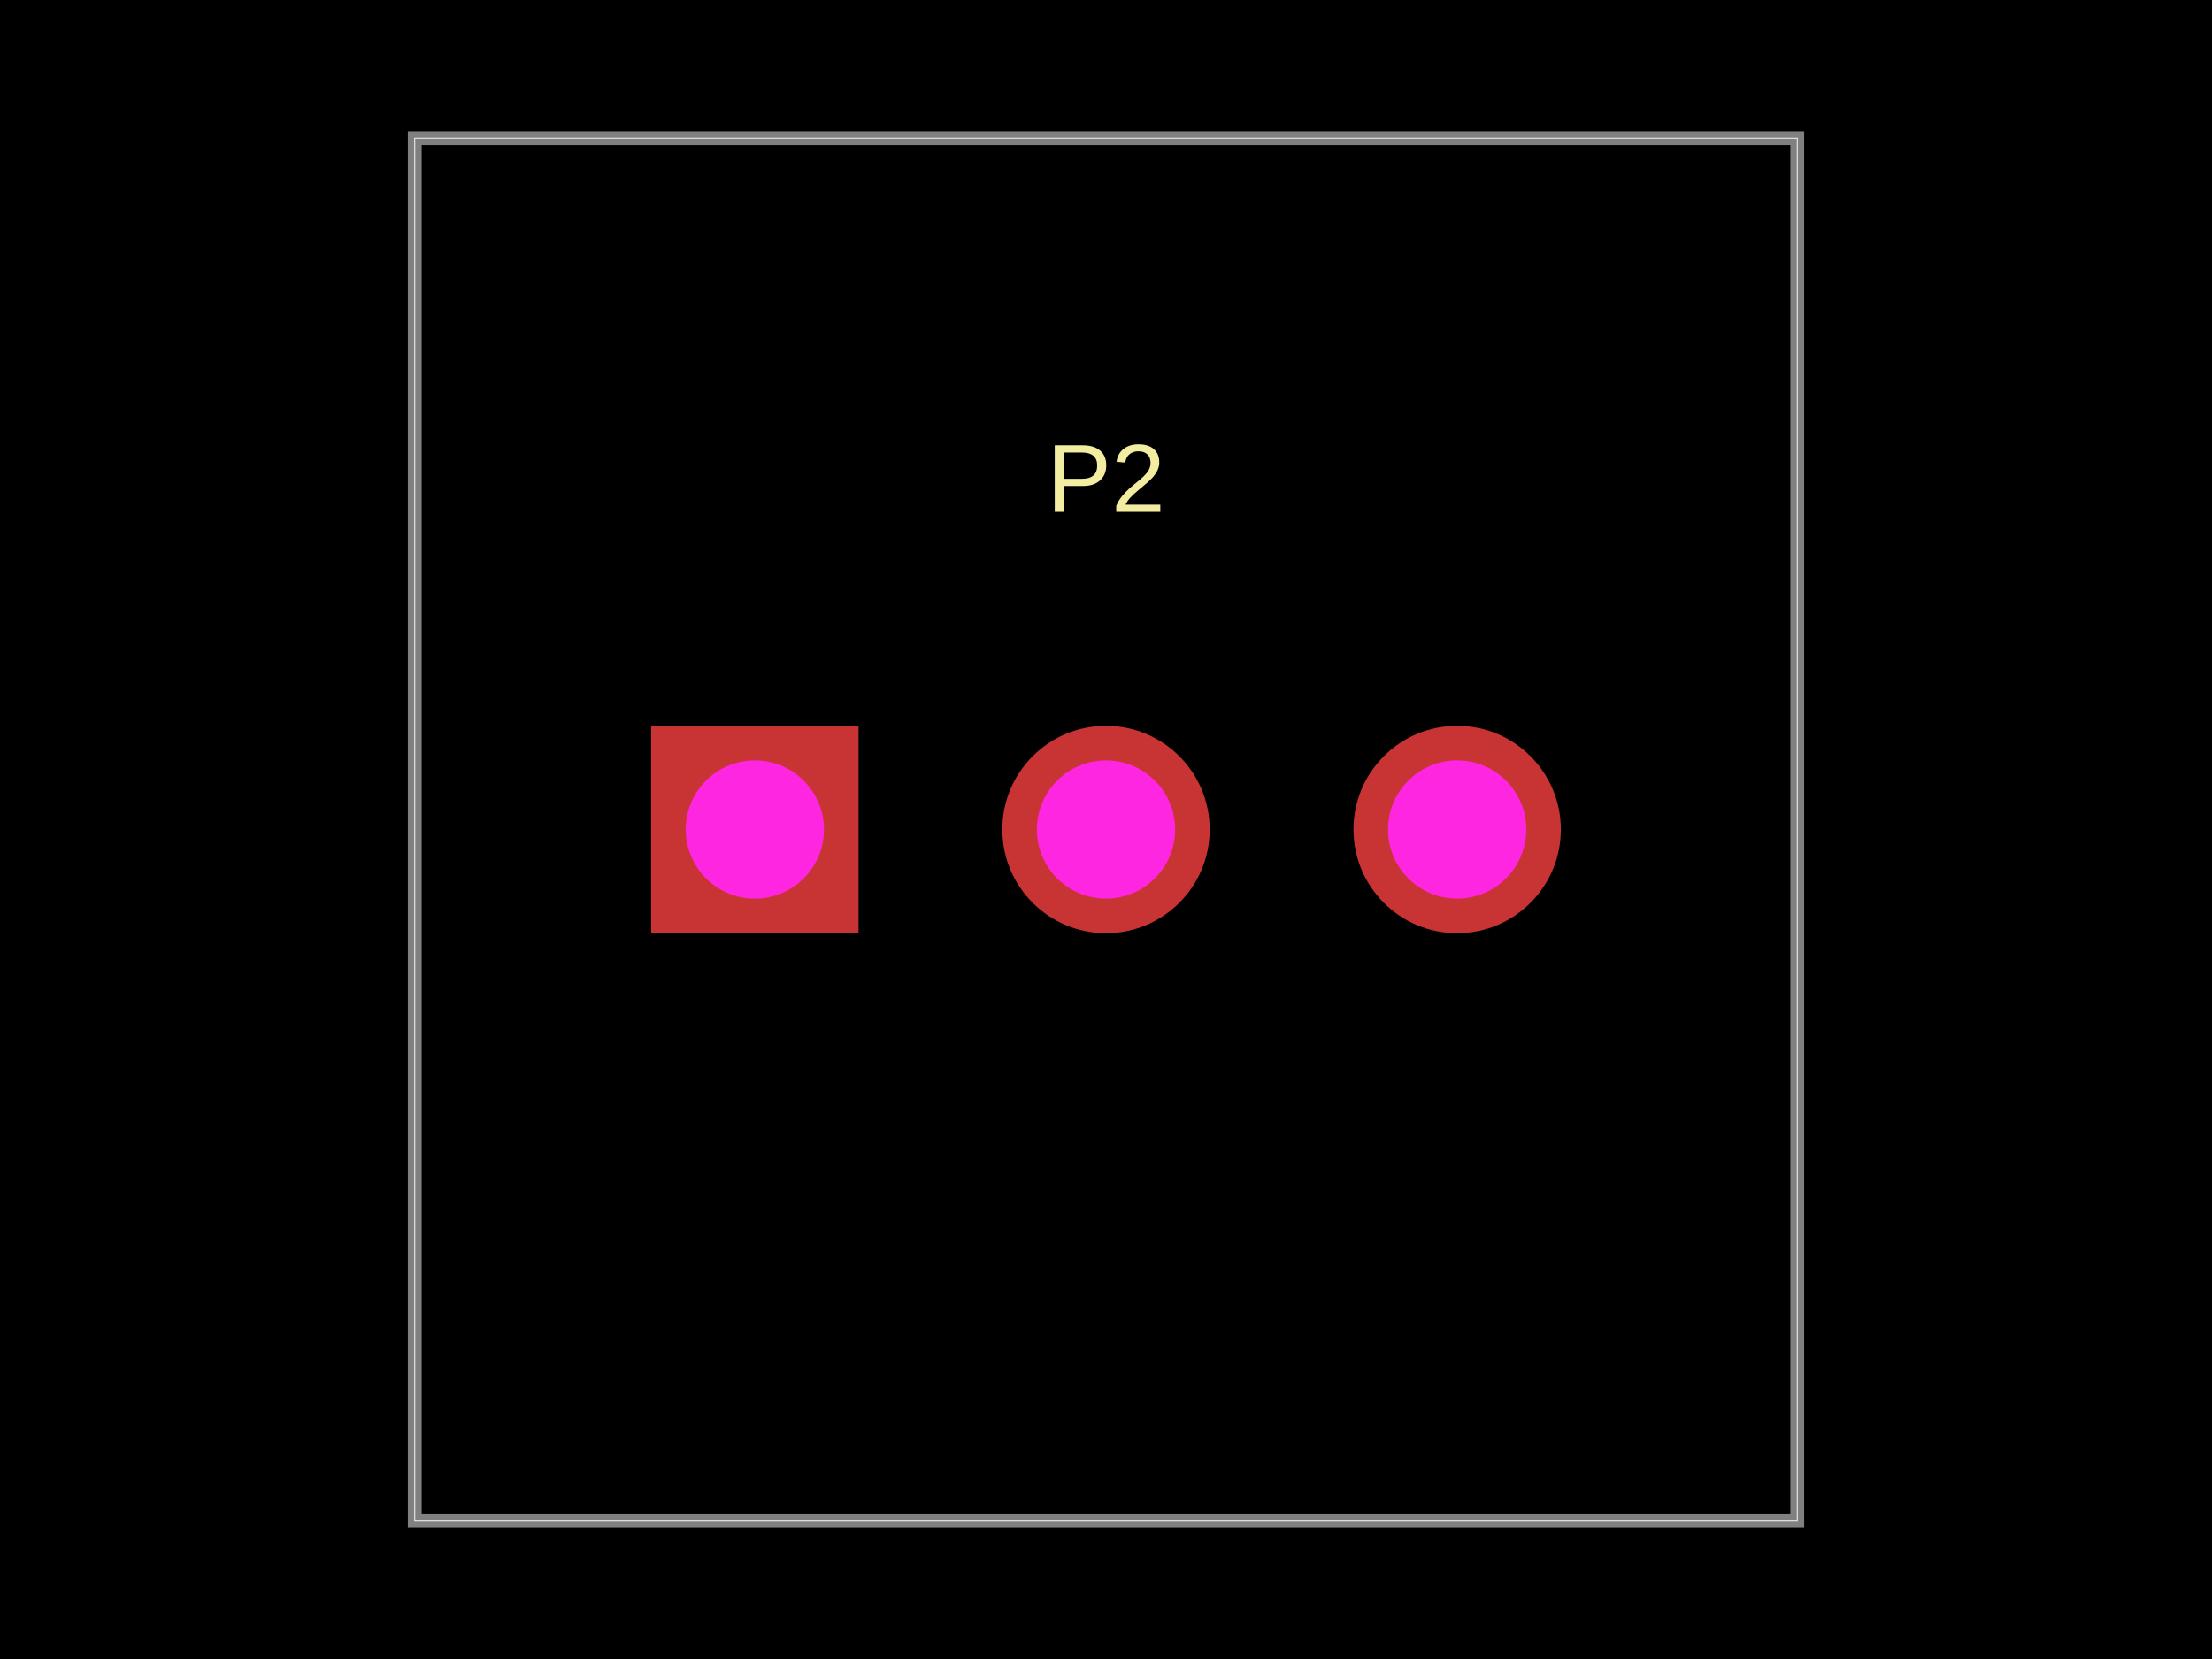
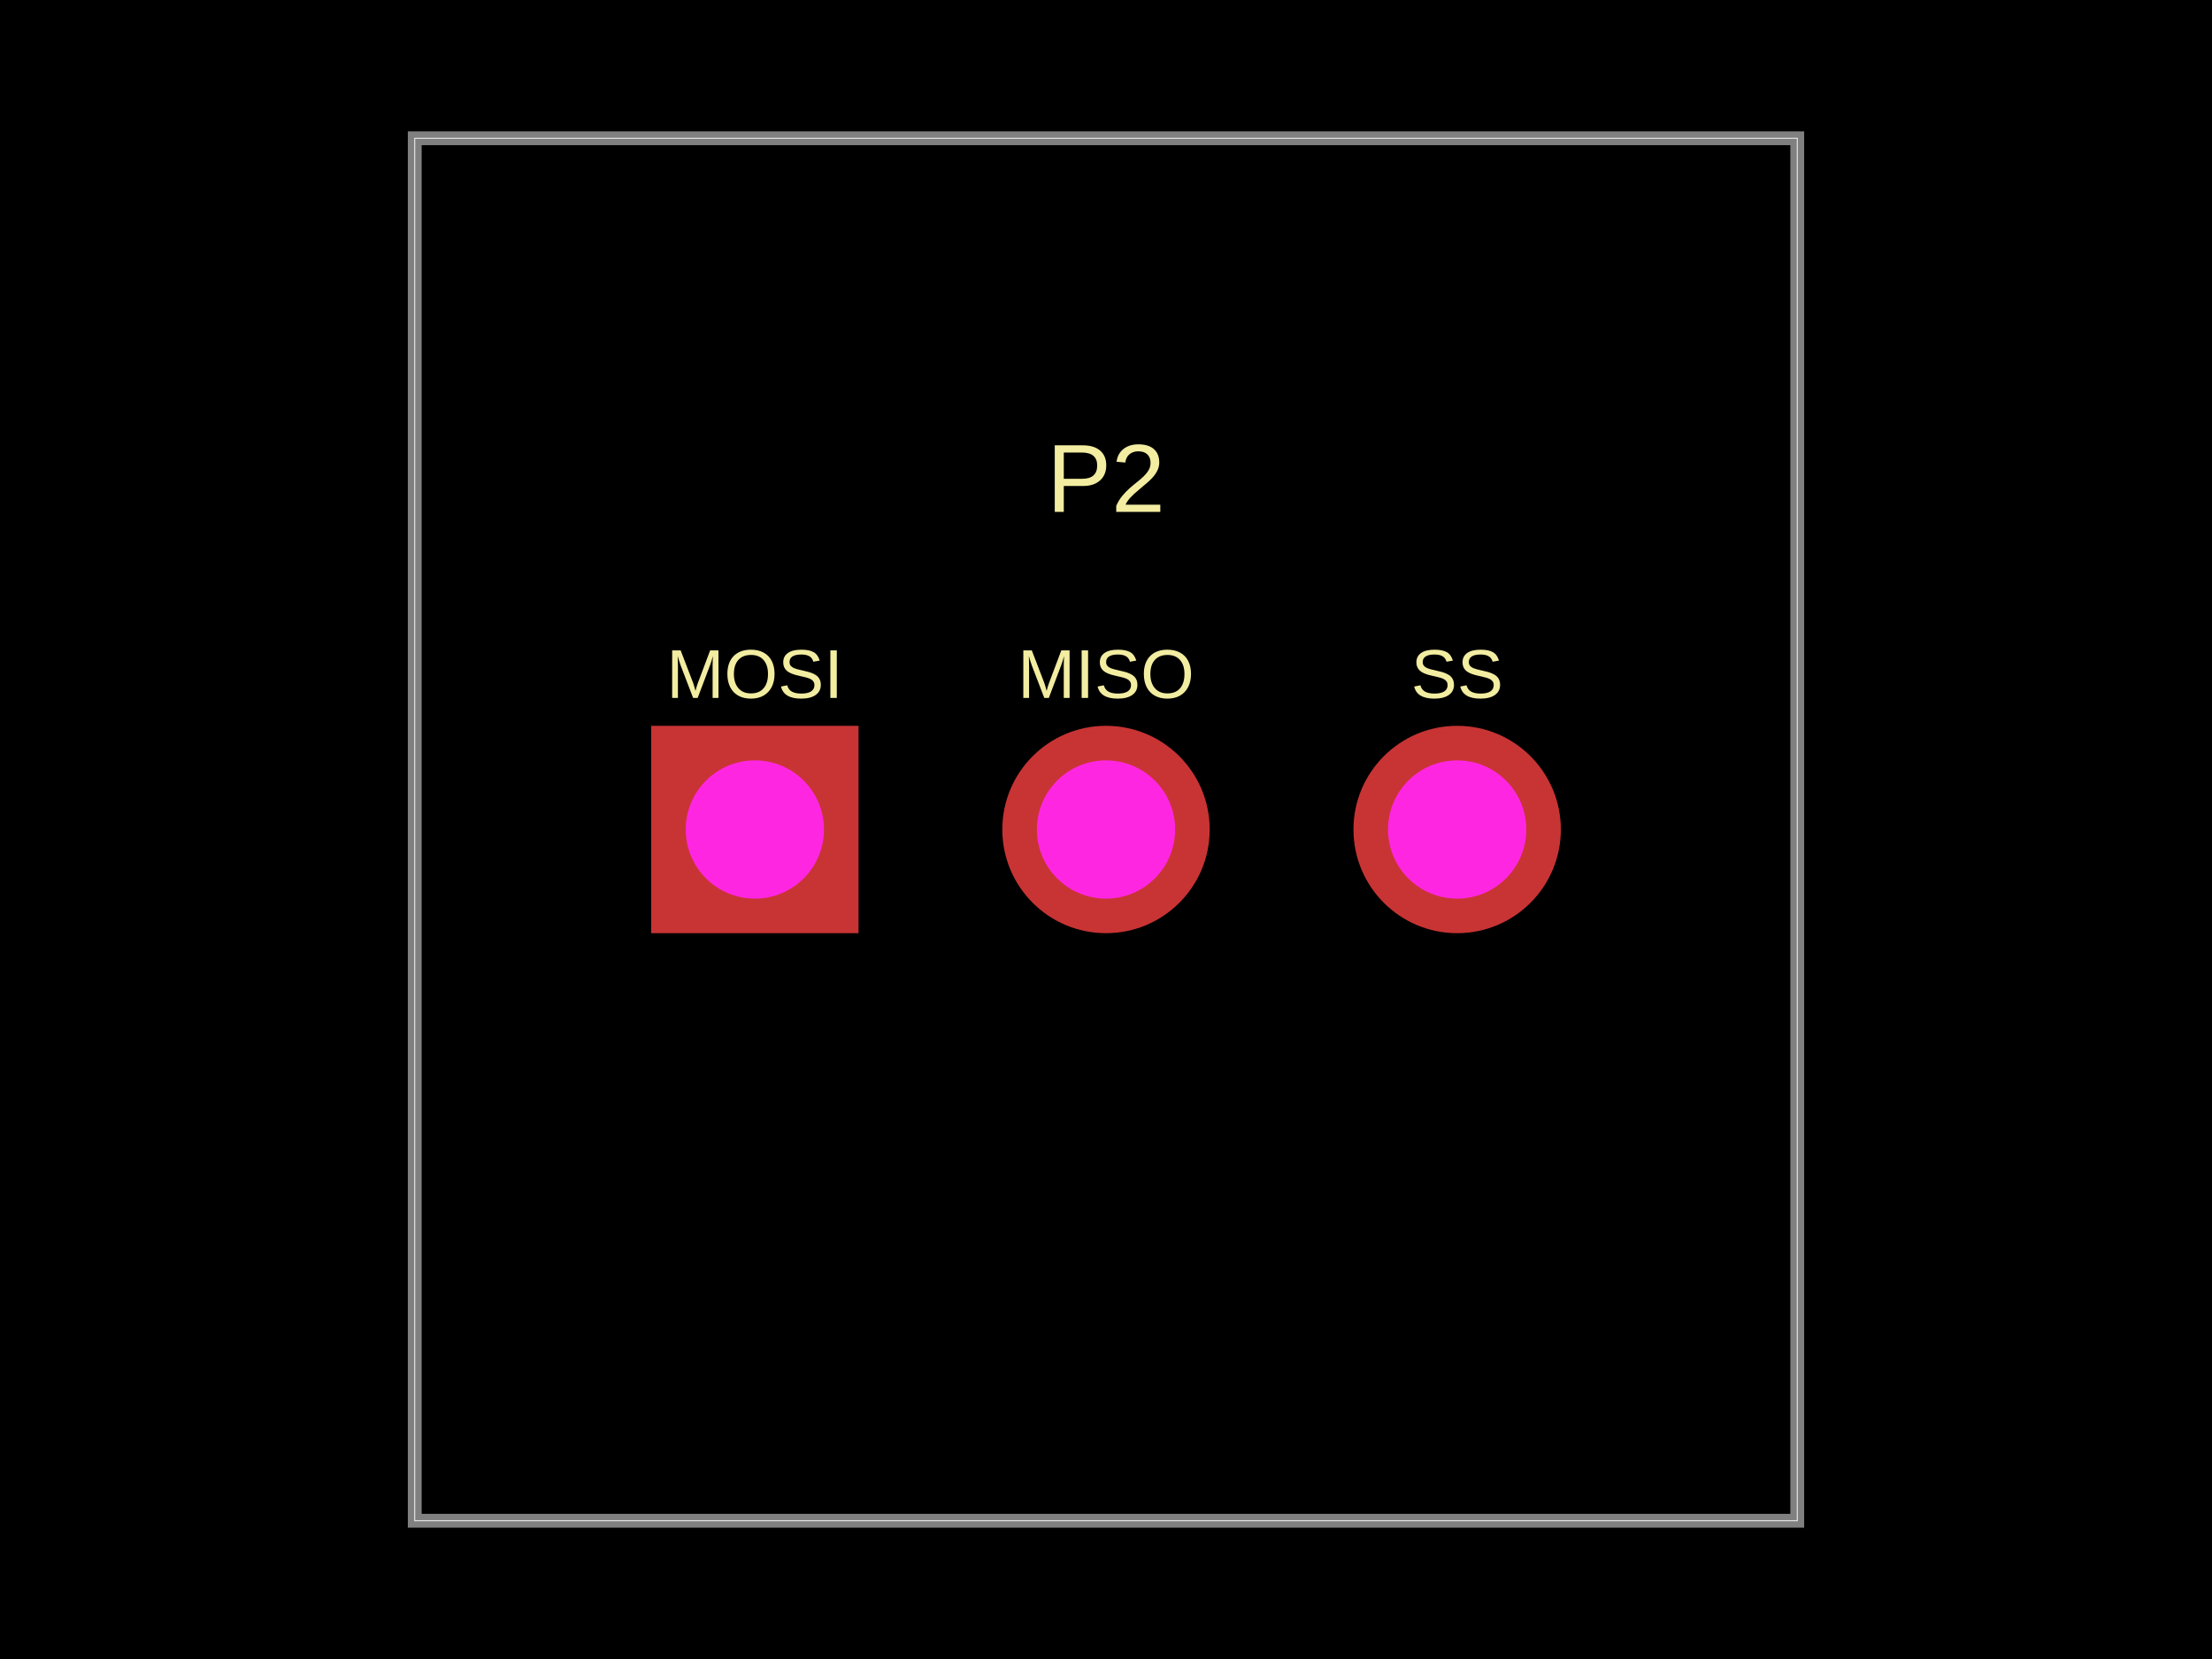
<svg xmlns="http://www.w3.org/2000/svg" width="800" height="600" data-software-used-string="@tscircuit/core@0.0.614">
  <style />
  <rect class="boundary" x="0" y="0" fill="#000" width="800" height="600" />
  <rect class="pcb-boundary" fill="none" stroke="#fff" stroke-width="0.3" x="150" y="50" width="500" height="500" />
  <path class="pcb-board" d="M 150 550 L 650 550 L 650 50 L 150 50 Z" fill="none" stroke="rgba(255, 255, 255, 0.5)" stroke-width="5" />
+   <text x="0" y="0" dx="0" dy="0" fill="#f2eda1" font-family="Arial, sans-serif" font-size="25" text-anchor="middle" dominant-baseline="central" transform="matrix(1,0,0,1,273,243.75)" class="pcb-silkscreen-text pcb-silkscreen-top" data-pcb-silkscreen-text-id="pcb_component_0" stroke="none">MOSI</text>
+   <text x="0" y="0" dx="0" dy="0" fill="#f2eda1" font-family="Arial, sans-serif" font-size="25" text-anchor="middle" dominant-baseline="central" transform="matrix(1,0,0,1,400,243.75)" class="pcb-silkscreen-text pcb-silkscreen-top" data-pcb-silkscreen-text-id="pcb_component_0" stroke="none">MISO</text>
+   <text x="0" y="0" dx="0" dy="0" fill="#f2eda1" font-family="Arial, sans-serif" font-size="25" text-anchor="middle" dominant-baseline="central" transform="matrix(1,0,0,1,527,243.75)" class="pcb-silkscreen-text pcb-silkscreen-top" data-pcb-silkscreen-text-id="pcb_component_0" stroke="none">SS</text>
  <text x="0" y="0" dx="0" dy="0" fill="#f2eda1" font-family="Arial, sans-serif" font-size="35" text-anchor="middle" dominant-baseline="central" transform="matrix(1,0,0,1,400,173)" class="pcb-silkscreen-text pcb-silkscreen-top" data-pcb-silkscreen-text-id="pcb_component_0" stroke="none">P2</text>
  <g>
    <rect class="pcb-hole-outer-pad" fill="rgb(200, 52, 52)" x="235.5" y="262.5" width="75" height="75" />
    <circle class="pcb-hole-inner" fill="#FF26E2" cx="273" cy="300" r="25" />
  </g>
  <g>
    <circle class="pcb-hole-outer" fill="rgb(200, 52, 52)" cx="400" cy="300" r="37.5" />
    <circle class="pcb-hole-inner" fill="#FF26E2" cx="400" cy="300" r="25" />
  </g>
  <g>
    <circle class="pcb-hole-outer" fill="rgb(200, 52, 52)" cx="527" cy="300" r="37.5" />
    <circle class="pcb-hole-inner" fill="#FF26E2" cx="527" cy="300" r="25" />
  </g>
</svg>
